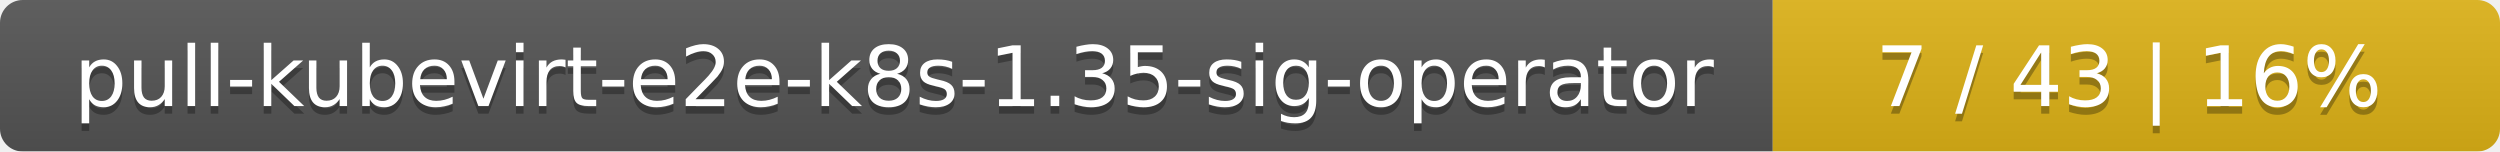
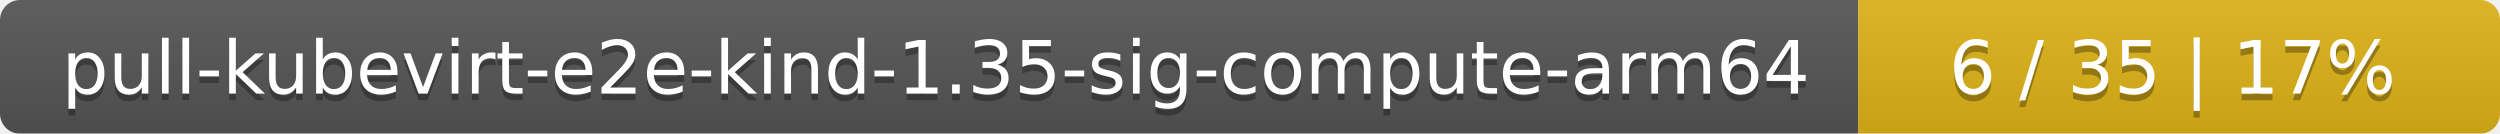
- <svg xmlns="http://www.w3.org/2000/svg" width="330" height="20">
+ <svg xmlns="http://www.w3.org/2000/svg" width="374" height="20">
  <linearGradient id="smooth" x2="0" y2="100%">
    <stop offset="0" stop-color="#bbb" stop-opacity=".1" />
    <stop offset="1" stop-opacity=".1" />
  </linearGradient>
  <mask id="round">
-     <rect width="330" height="20" rx="3" fill="#fff" />
+     <rect width="374" height="20" rx="3" fill="#fff" />
  </mask>
  <g mask="url(#round)">
-     <rect width="234" height="20" fill="#555" />
-     <rect x="234" width="96" height="20" fill="#dfb317" />
-     <rect width="330" height="20" fill="url(#smooth)" />
+     <rect width="278" height="20" fill="#555" />
+     <rect x="278" width="96" height="20" fill="#dfb317" />
+     <rect width="374" height="20" fill="url(#smooth)" />
  </g>
  <g fill="#fff" text-anchor="middle" font-family="DejaVu Sans,Verdana,Geneva,sans-serif" font-size="11">
-     <text x="118" y="15" fill="#010101" fill-opacity=".3">pull-kubevirt-e2e-k8s-1.35-sig-operator</text>
-     <text x="118" y="14">pull-kubevirt-e2e-k8s-1.35-sig-operator</text>
-     <text x="281" y="15" fill="#010101" fill-opacity=".3">7 / 43    |    16%</text>
-     <text x="281" y="14">7 / 43    |    16%</text>
+     <text x="140" y="15" fill="#010101" fill-opacity=".3">pull-kubevirt-e2e-kind-1.35-sig-compute-arm64</text>
+     <text x="140" y="14">pull-kubevirt-e2e-kind-1.35-sig-compute-arm64</text>
+     <text x="325" y="15" fill="#010101" fill-opacity=".3">6 / 35    |    17%</text>
+     <text x="325" y="14">6 / 35    |    17%</text>
  </g>
</svg>
